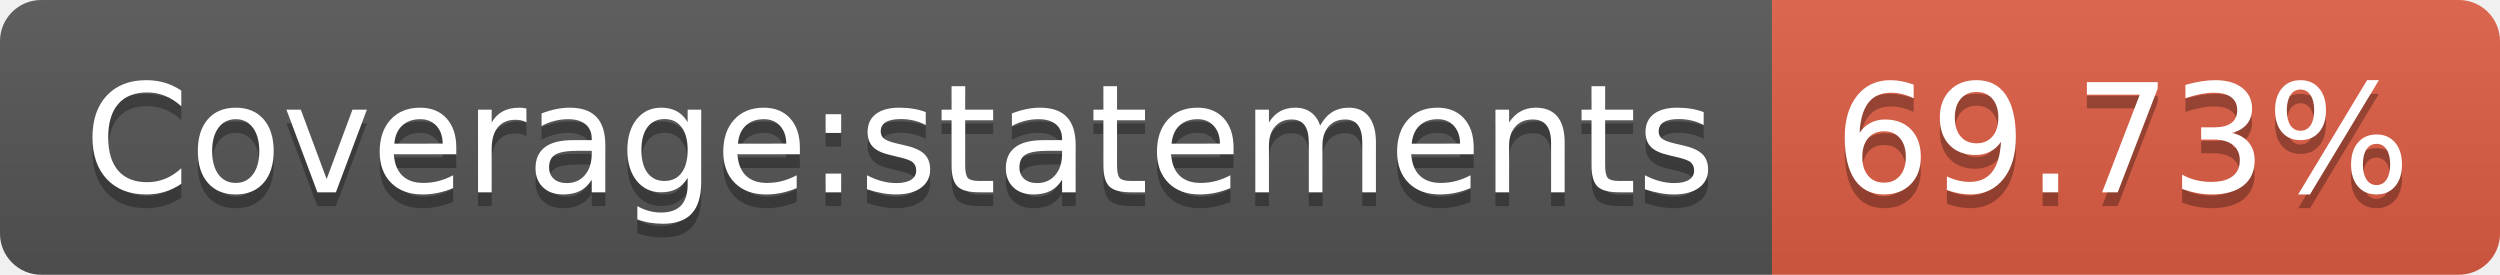
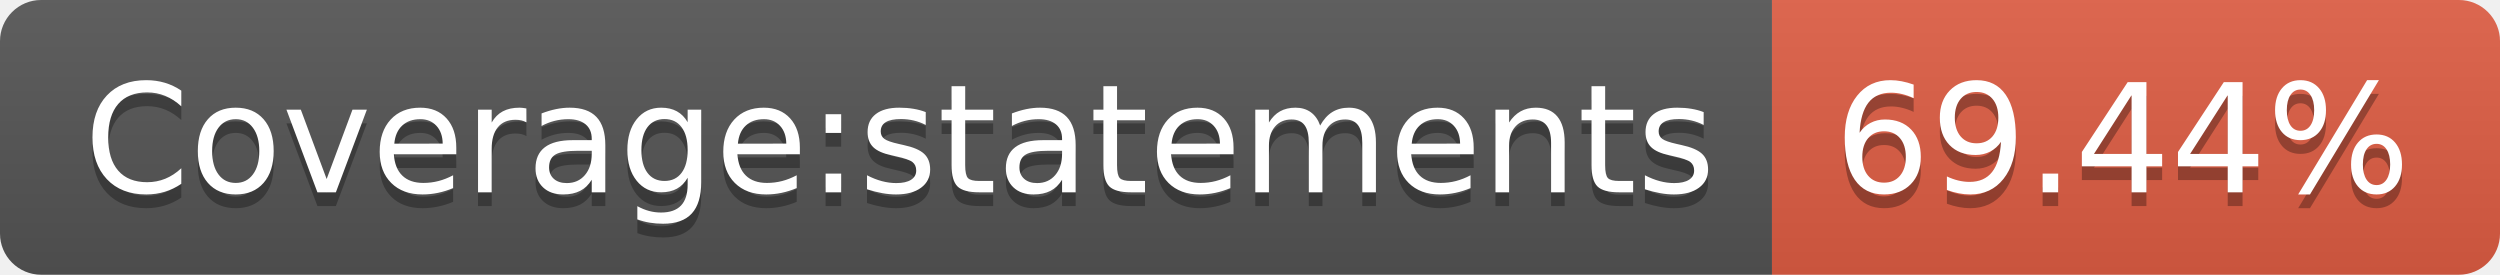
- <svg xmlns="http://www.w3.org/2000/svg" width="182" height="20" role="img" aria-label="Coverage:statements: 69.73%">
+ <svg xmlns="http://www.w3.org/2000/svg" width="182" height="20" role="img" aria-label="Coverage:statements: 69.44%">
  <linearGradient id="s" x2="0" y2="100%">
    <stop offset="0" stop-color="#bbb" stop-opacity=".1" />
    <stop offset="1" stop-opacity=".1" />
  </linearGradient>
  <clipPath id="r">
    <rect width="182" height="20" rx="3" fill="#fff" />
  </clipPath>
  <g clip-path="url(#r)">
    <rect width="129" height="20" fill="#555" />
    <rect x="129" width="53" height="20" fill="#e05d44" />
    <rect width="182" height="20" fill="url(#s)" />
  </g>
  <g fill="#fff" text-anchor="middle" font-family="Verdana,Geneva,DejaVu Sans,sans-serif" text-rendering="geometricPrecision" font-size="110">
    <text aria-hidden="true" x="655" y="150" fill="#010101" fill-opacity=".3" transform="scale(.1)" textLength="1190">Coverage:statements</text>
    <text x="655" y="140" transform="scale(.1)" fill="#fff" textLength="1190">Coverage:statements</text>
-     <text aria-hidden="true" x="1545" y="150" fill="#010101" fill-opacity=".3" transform="scale(.1)" textLength="430">69.73%</text>
-     <text x="1545" y="140" transform="scale(.1)" fill="#fff" textLength="430">69.73%</text>
+     <text aria-hidden="true" x="1545" y="150" fill="#010101" fill-opacity=".3" transform="scale(.1)" textLength="430">69.44%</text>
+     <text x="1545" y="140" transform="scale(.1)" fill="#fff" textLength="430">69.44%</text>
  </g>
</svg>
